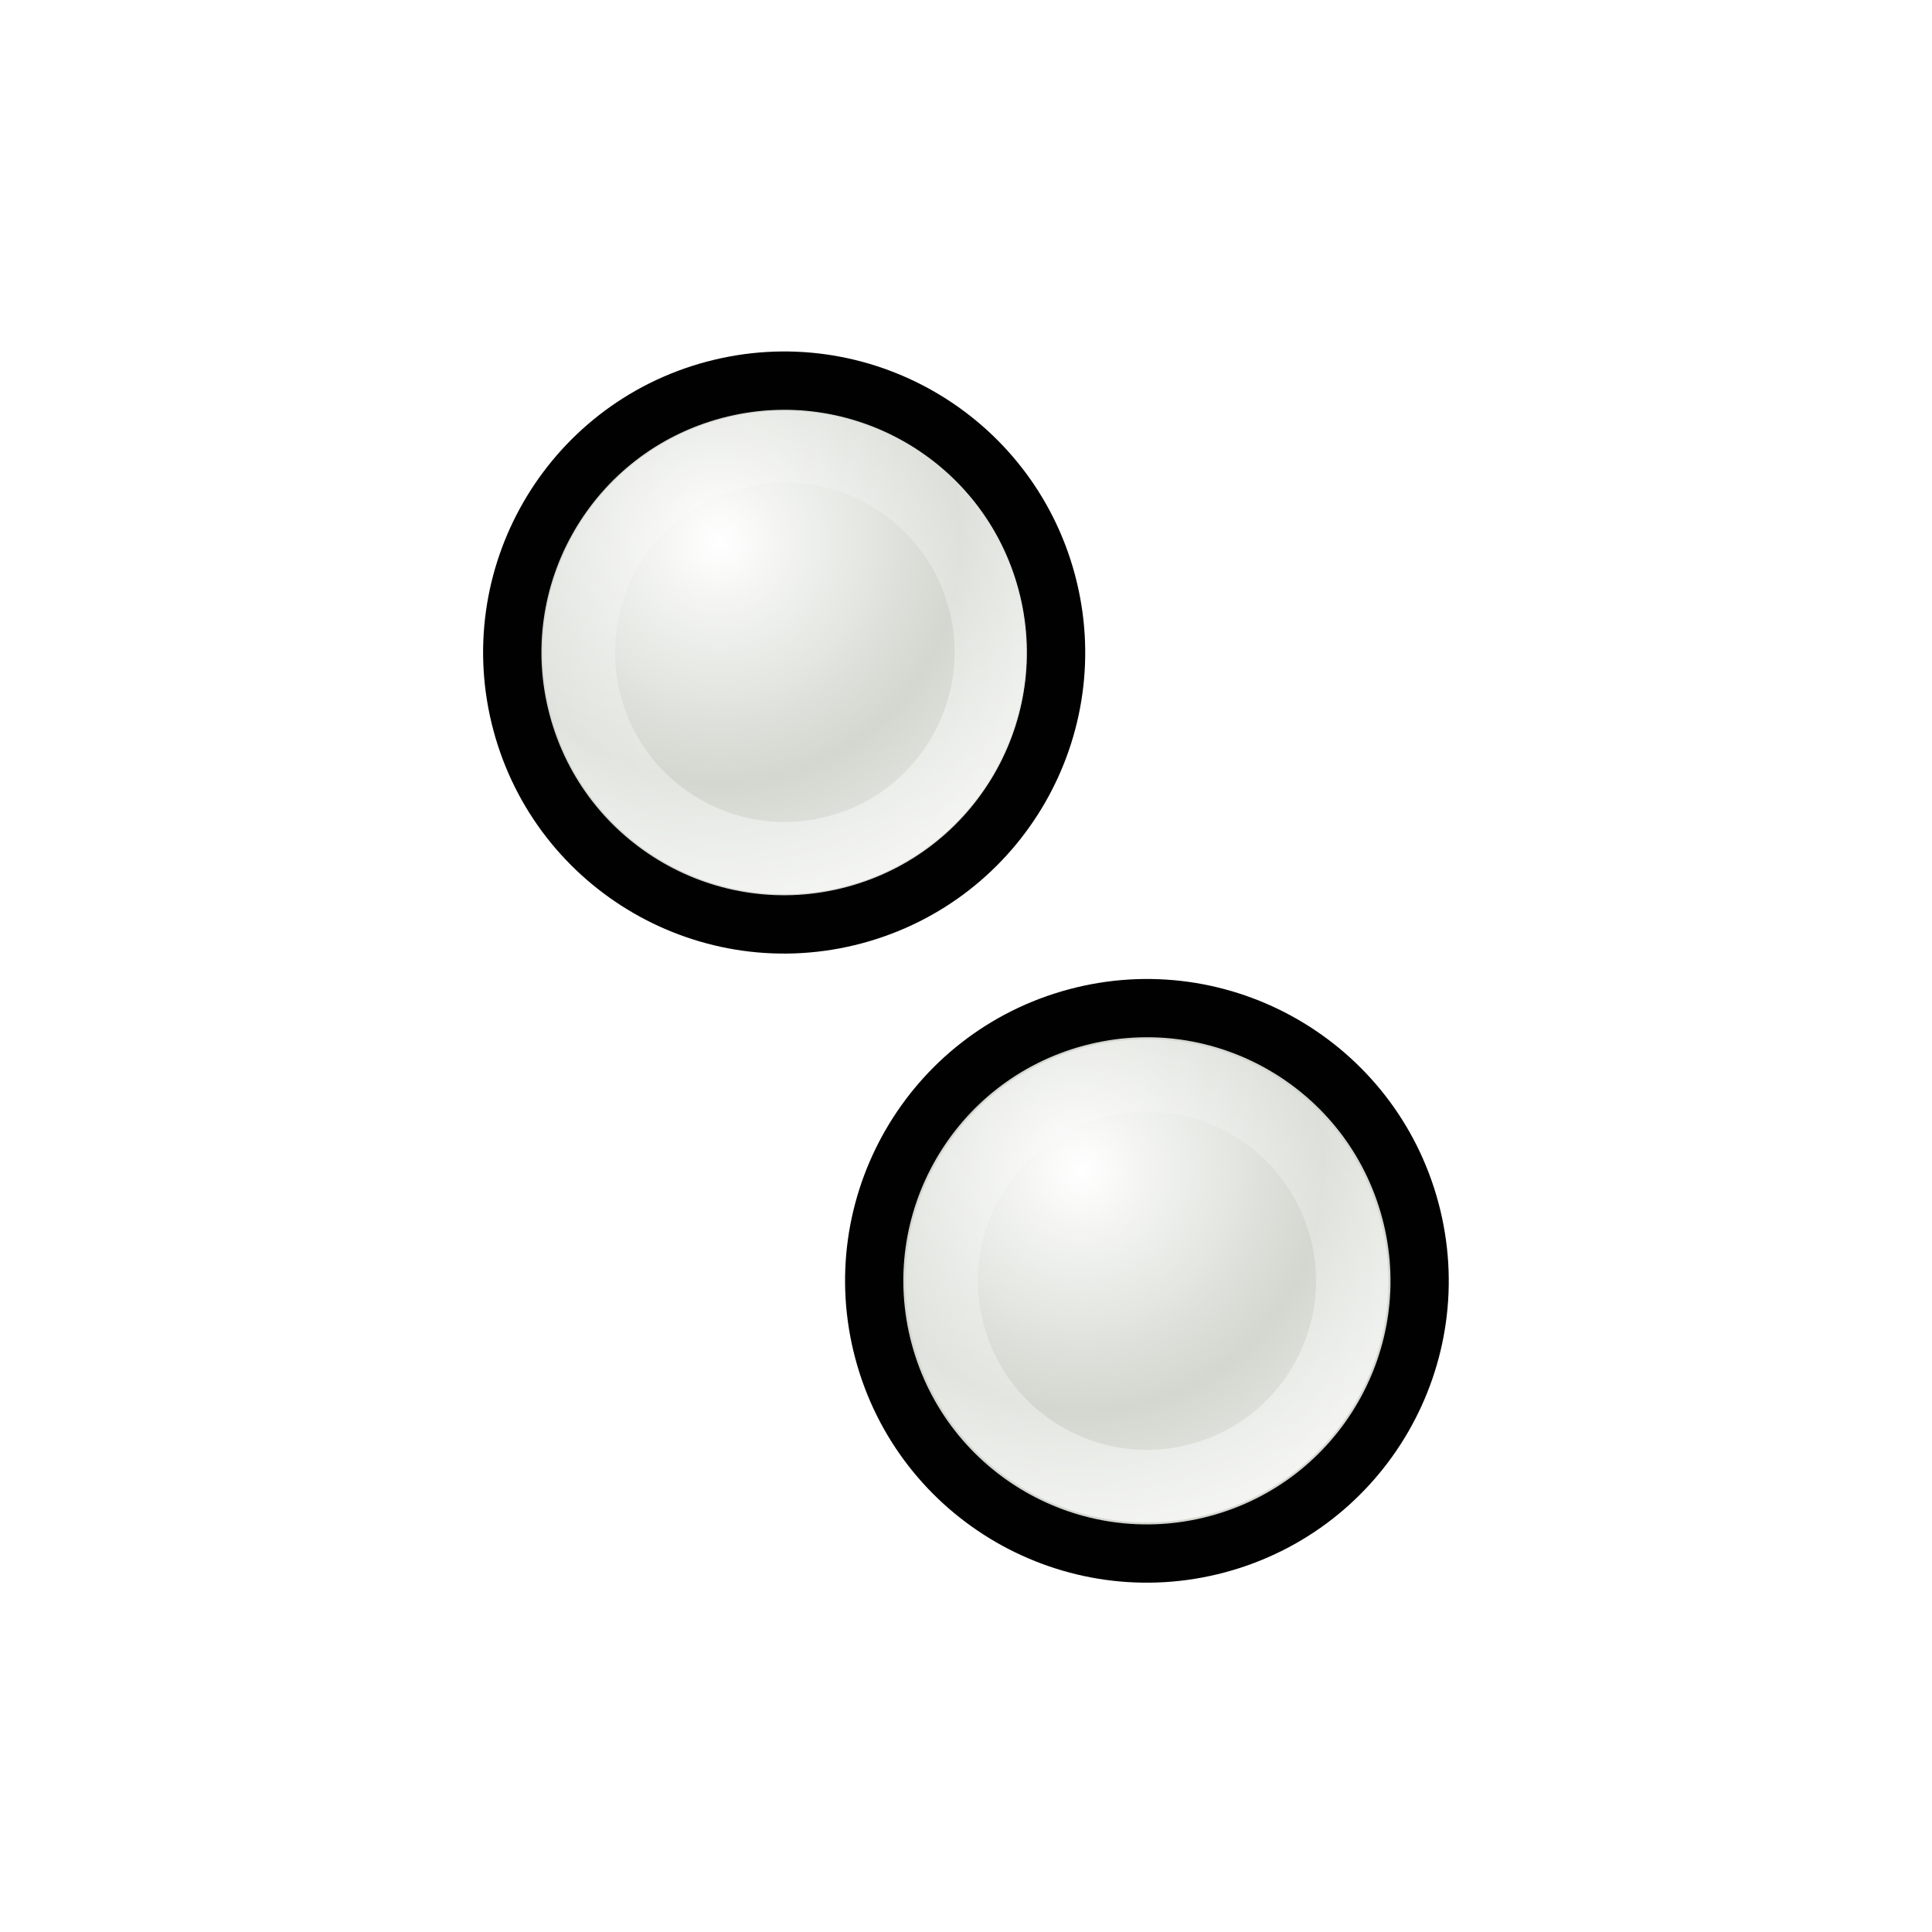
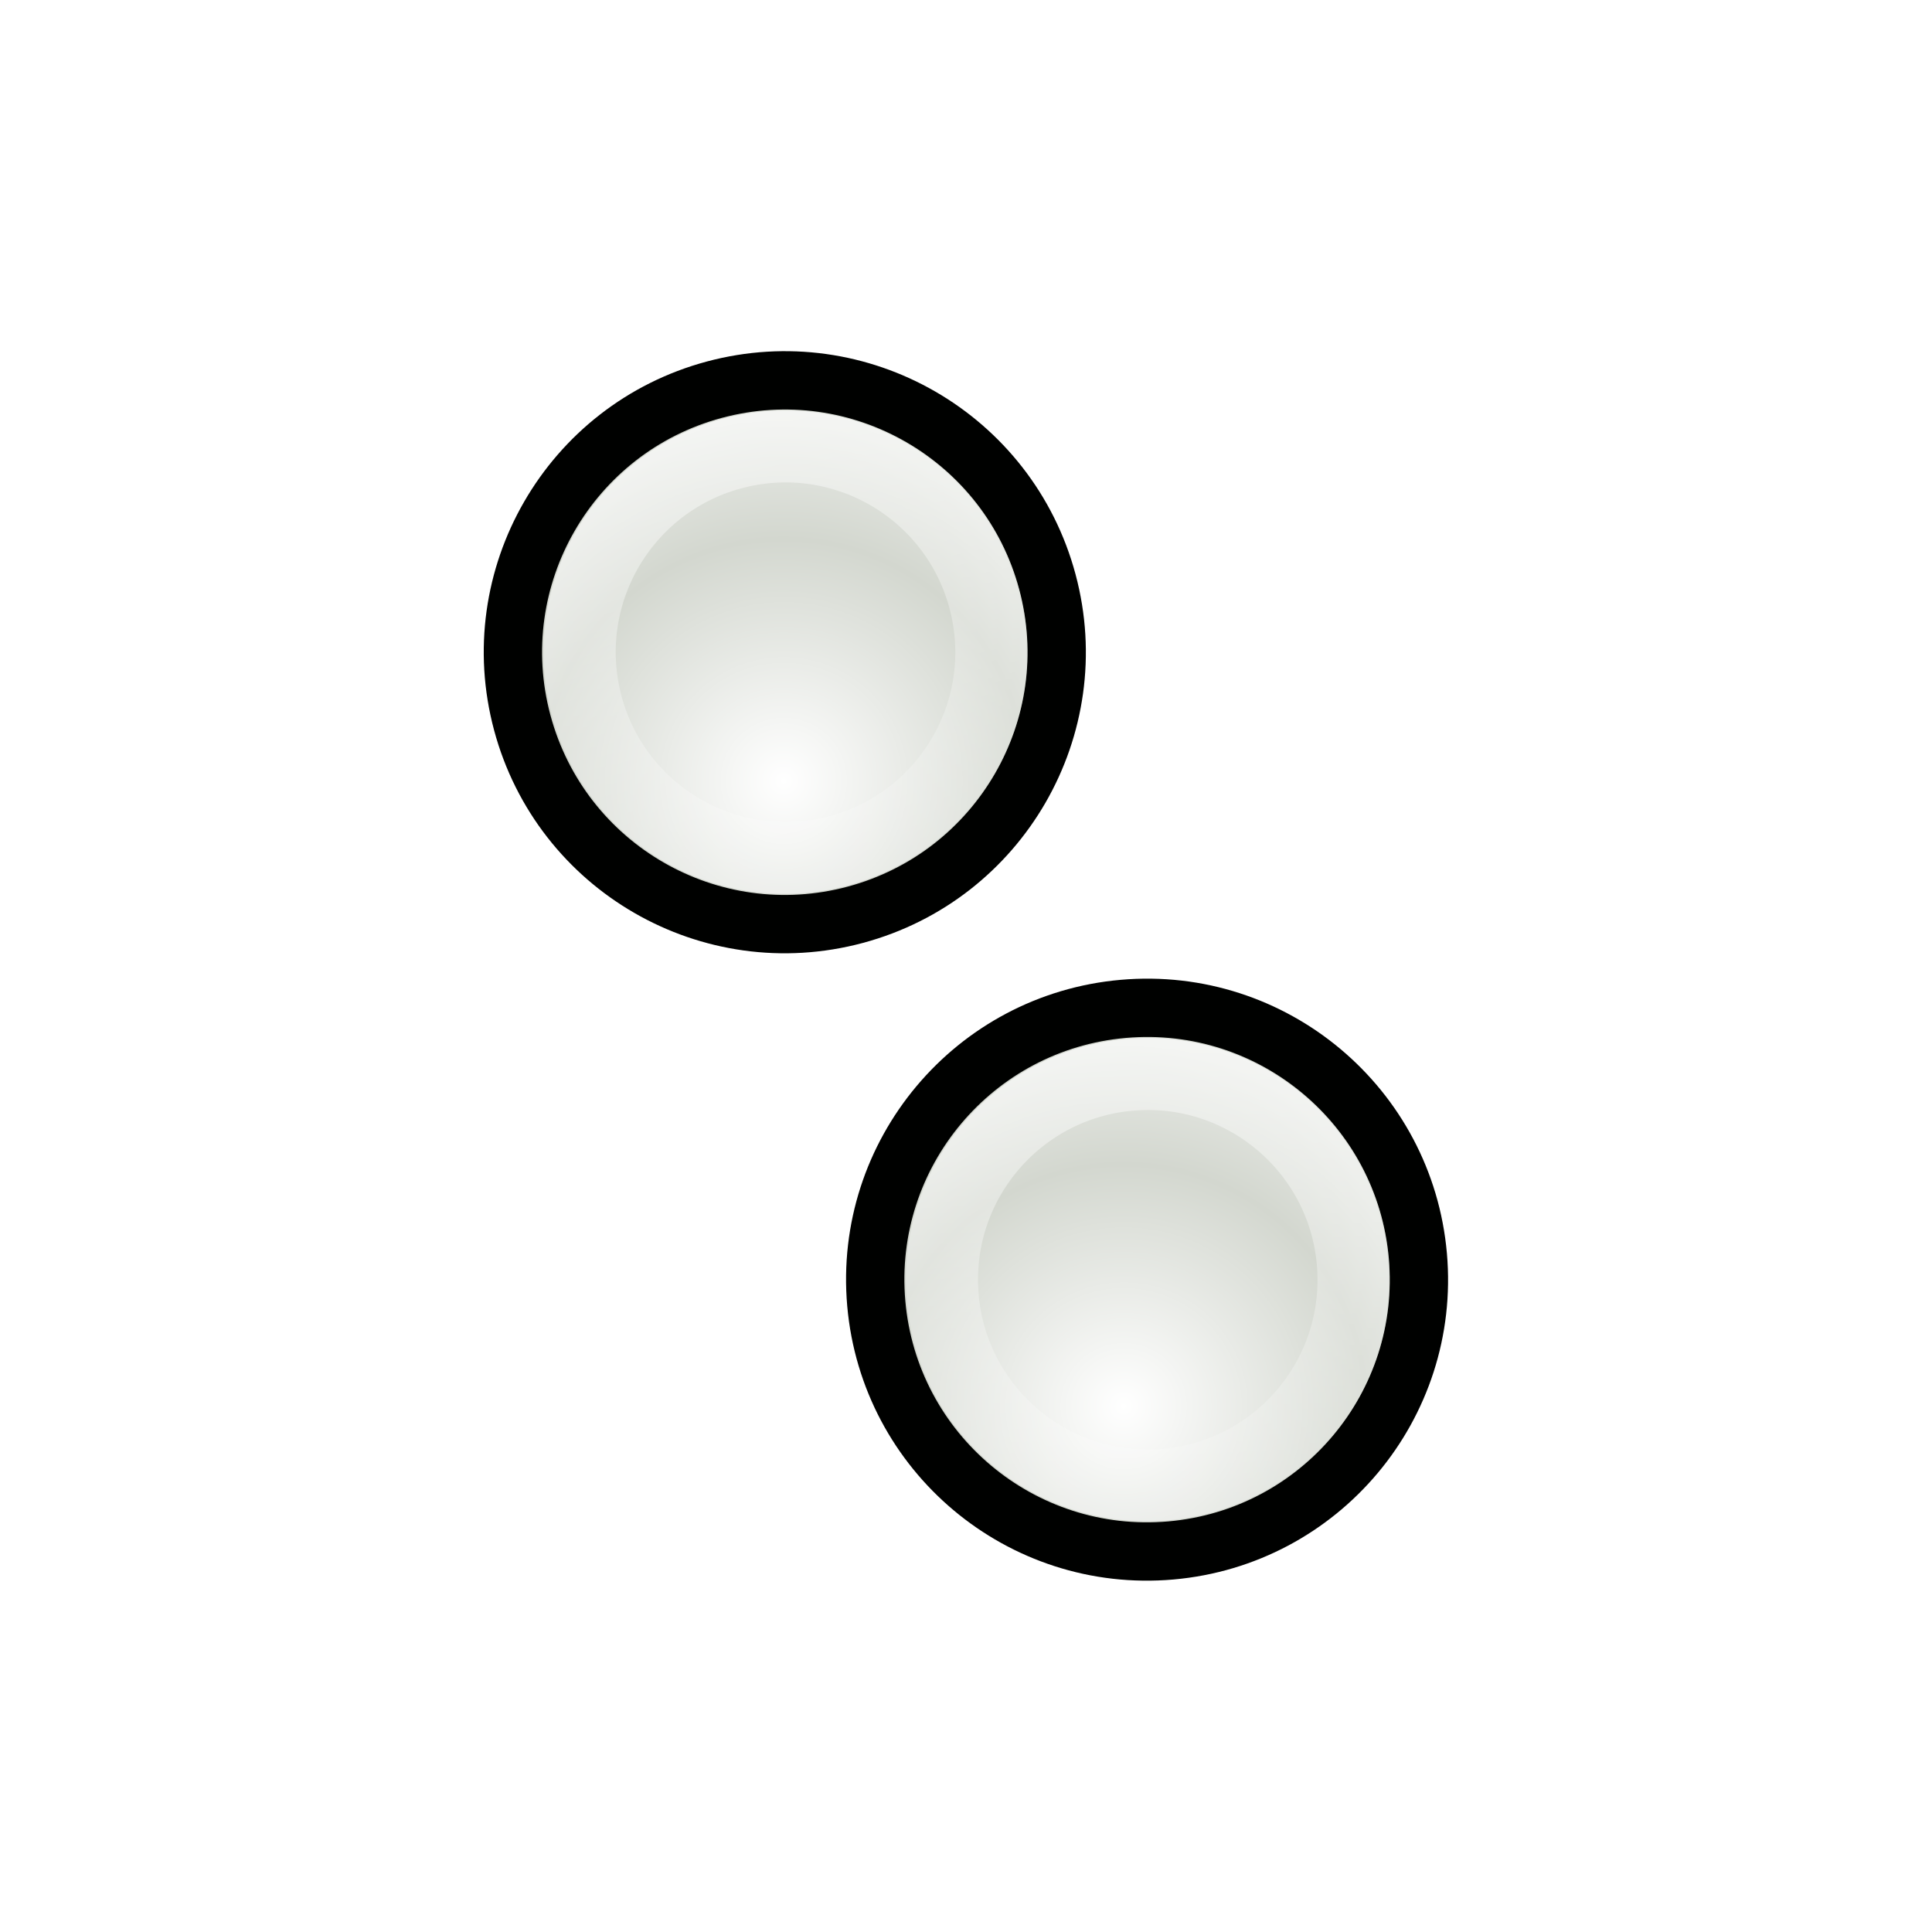
<svg xmlns="http://www.w3.org/2000/svg" xmlns:xlink="http://www.w3.org/1999/xlink" width="32" height="32" id="svg10643" version="1.0">
  <defs id="defs10645">
    <linearGradient id="linearGradient3312">
      <stop style="stop-color:#ffffff;stop-opacity:1;" offset="0" id="stop3314" />
      <stop style="stop-color:#ffffff;stop-opacity:0;" offset="1" id="stop3316" />
    </linearGradient>
-     <linearGradient id="linearGradient3866">
-       <stop id="stop3868" offset="0" style="stop-color:#fff299;stop-opacity:1;" />
-       <stop id="stop3870" offset="1" style="stop-color:#dcd8bd;stop-opacity:0;" />
-     </linearGradient>
-     <linearGradient id="linearGradient10925">
-       <stop style="stop-color:#bf0303;stop-opacity:0;" offset="0" id="stop10927" />
-       <stop id="stop10978" offset="0.393" style="stop-color:#bf0303;stop-opacity:0;" />
-       <stop id="stop10935" offset="0.465" style="stop-color:#bf0303;stop-opacity:0.498;" />
-       <stop style="stop-color:#bf0303;stop-opacity:1;" offset="0.5" id="stop10976" />
-       <stop id="stop10933" offset="0.5" style="stop-color:#bf0303;stop-opacity:1;" />
-       <stop style="stop-color:#bf0303;stop-opacity:0.498;" offset="0.553" id="stop10937" />
-       <stop id="stop10980" offset="0.605" style="stop-color:#bf0303;stop-opacity:0;" />
-       <stop style="stop-color:#bf0303;stop-opacity:0;" offset="1" id="stop10929" />
-     </linearGradient>
-     <linearGradient id="linearGradient10854">
-       <stop style="stop-color:#000000;stop-opacity:1;" offset="0" id="stop10856" />
-       <stop id="stop10862" offset="0.5" style="stop-color:#000000;stop-opacity:0;" />
-       <stop style="stop-color:#000000;stop-opacity:1;" offset="1" id="stop10858" />
-     </linearGradient>
-     <linearGradient id="linearGradient10711">
-       <stop style="stop-color:#ffffff;stop-opacity:1;" offset="0" id="stop10713" />
-       <stop style="stop-color:#ffffff;stop-opacity:0;" offset="1" id="stop10715" />
-     </linearGradient>
-     <filter id="filter10783">
-       <feGaussianBlur stdDeviation="1.592" id="feGaussianBlur10785" />
-     </filter>
-     <radialGradient xlink:href="#linearGradient10711" id="radialGradient10806" gradientUnits="userSpaceOnUse" gradientTransform="matrix(1.070126,-1.9911315e-2,1.5890359e-2,0.8540238,-2.991412,1.58208)" spreadMethod="reflect" cx="15.873" cy="23.671" fx="15.873" fy="23.671" r="13.169" />
-     <radialGradient xlink:href="#linearGradient10711" id="radialGradient10839" gradientUnits="userSpaceOnUse" gradientTransform="matrix(1.070126,-1.9911315e-2,1.5890359e-2,0.8540238,-2.991412,1.58208)" spreadMethod="reflect" cx="15.873" cy="23.671" fx="15.873" fy="23.671" r="13.169" />
-     <linearGradient xlink:href="#linearGradient10854" id="linearGradient10860" x1="4.74" y1="13.437" x2="18.389" y2="13.437" gradientUnits="userSpaceOnUse" gradientTransform="translate(-81.3589,-45.32978)" />
-     <radialGradient xlink:href="#linearGradient10925" id="radialGradient10961" gradientUnits="userSpaceOnUse" gradientTransform="matrix(3.101201,1.894766,-0.9012261,1.475055,2.936475,-24.67989)" cx="9.996" cy="23.364" fx="7.663" fy="18.296" r="8.719" />
-     <radialGradient xlink:href="#linearGradient10711" id="radialGradient10963" gradientUnits="userSpaceOnUse" gradientTransform="matrix(0.8967678,5.9356732e-2,-5.8734681e-2,0.8873664,-5.401249,0.1392525)" spreadMethod="reflect" cx="18.708" cy="24.759" fx="18.708" fy="24.759" r="13.169" />
-     <radialGradient xlink:href="#linearGradient10711" id="radialGradient11028" gradientUnits="userSpaceOnUse" gradientTransform="matrix(0.8967678,5.9356732e-2,-5.8734681e-2,0.8873664,-5.401249,0.1392525)" spreadMethod="reflect" cx="18.708" cy="24.759" fx="18.708" fy="24.759" r="13.169" />
-     <radialGradient xlink:href="#linearGradient10925" id="radialGradient11030" gradientUnits="userSpaceOnUse" gradientTransform="matrix(2.700222,0.5715519,-0.4374946,2.066885,-4.863285,-26.81835)" cx="8.292" cy="23.935" fx="8.249" fy="19.781" r="8.719" />
-     <filter x="-0.108" width="1.217" y="-0.073" height="1.146" id="filter3306">
-       <feGaussianBlur stdDeviation="0.981" id="feGaussianBlur3308" />
-     </filter>
-     <linearGradient id="linearGradient3330">
-       <stop style="stop-color:#ffffff;stop-opacity:0;" offset="0" id="stop3332" />
-       <stop style="stop-color:#666666;stop-opacity:1;" offset="1" id="stop3334" />
-     </linearGradient>
-     <linearGradient xlink:href="#linearGradient3866" id="linearGradient3864" x1="36.2" y1="25.262" x2="47.773" y2="25.262" gradientUnits="userSpaceOnUse" gradientTransform="translate(0.78125,-16.72344)" />
-     <linearGradient xlink:href="#linearGradient10711" id="linearGradient3874" gradientUnits="userSpaceOnUse" gradientTransform="translate(0.78125,2.276563)" x1="36.2" y1="25.262" x2="47.773" y2="25.262" />
-     <linearGradient xlink:href="#linearGradient10711" id="linearGradient3933" gradientUnits="userSpaceOnUse" gradientTransform="matrix(0.9575785,-8.0311782e-3,8.0311782e-3,0.9575785,-3.841221,-1.93157e-2)" spreadMethod="pad" x1="19.879" y1="12.062" x2="16.034" y2="15.553" />
-     <radialGradient xlink:href="#linearGradient10711" id="radialGradient3935" gradientUnits="userSpaceOnUse" gradientTransform="matrix(0.8141502,0.2392549,-0.2022212,0.6881282,-3.676057,1.522975)" spreadMethod="reflect" cx="17.786" cy="20.383" fx="17.786" fy="20.383" r="13.169" />
-     <radialGradient xlink:href="#linearGradient3330" id="radialGradient3998" gradientUnits="userSpaceOnUse" gradientTransform="matrix(1.7083,-1.8519489e-2,1.7984263e-2,1.658933,-8.47978,-13.18966)" spreadMethod="pad" cx="11.413" cy="20.479" fx="11.413" fy="20.479" r="1.156" />
-     <linearGradient xlink:href="#linearGradient10711" id="linearGradient4000" gradientUnits="userSpaceOnUse" gradientTransform="matrix(2.884964,0.6843972,-0.6843972,2.884964,11.11711,-27.3606)" x1="9.719" y1="18.637" x2="10.712" y2="19.627" />
-     <radialGradient xlink:href="#linearGradient10711" id="radialGradient4025" gradientUnits="userSpaceOnUse" gradientTransform="matrix(0.9318803,-0.2210697,0.2308678,0.9731826,-3.925224,2.72417)" spreadMethod="pad" cx="11.074" cy="20.428" fx="11.074" fy="20.428" r="1.156" />
-     <linearGradient xlink:href="#linearGradient10711" id="linearGradient4027" gradientUnits="userSpaceOnUse" gradientTransform="matrix(0.8514941,0.5243642,-0.5243642,0.8514941,24.15414,2.824702)" x1="21.461" y1="23.35" x2="22.969" y2="28.038" />
-     <radialGradient r="5.324" fy="14.236" fx="8.813" cy="14.236" cx="8.813" spreadMethod="reflect" gradientTransform="matrix(1.129761,-0.3467295,0.6267361,2.042117,-9.02624,-8.844168)" gradientUnits="userSpaceOnUse" id="radialGradient3253" xlink:href="#linearGradient10711" />
-     <linearGradient gradientUnits="userSpaceOnUse" y2="19.014" x2="7.678" y1="2.762" x1="9.449" id="linearGradient3240" xlink:href="#linearGradient3233" />
-     <filter id="filter3484" height="1.237" y="-0.118" width="1.401" x="-0.2">
-       <feGaussianBlur id="feGaussianBlur3486" stdDeviation="0.972" />
-     </filter>
    <linearGradient id="linearGradient2730">
      <stop style="stop-color:#ffffff;stop-opacity:1;" offset="0" id="stop2732" />
      <stop style="stop-color:#ffffff;stop-opacity:0;" offset="1" id="stop2734" />
    </linearGradient>
-     <linearGradient id="linearGradient3233">
-       <stop id="stop3235" offset="0" style="stop-color:#ffffff;stop-opacity:1;" />
-       <stop id="stop3237" offset="1" style="stop-color:#ffffff;stop-opacity:0;" />
-     </linearGradient>
-     <radialGradient xlink:href="#linearGradient3312" id="radialGradient2705" gradientUnits="userSpaceOnUse" gradientTransform="matrix(0.9636186,-0.2680574,0.2680018,0.9634184,-4.705897,3.602941)" spreadMethod="reflect" cx="10.844" cy="19.646" fx="10.844" fy="19.646" r="1.156" />
-     <linearGradient xlink:href="#linearGradient2730" id="linearGradient2707" gradientUnits="userSpaceOnUse" x1="11.283" y1="17.432" x2="11.341" y2="21.23" />
-     <radialGradient xlink:href="#linearGradient3312" id="radialGradient2709" gradientUnits="userSpaceOnUse" gradientTransform="matrix(0.9636186,-0.2680574,0.2680018,0.9634184,-4.705897,3.602941)" spreadMethod="reflect" cx="10.844" cy="19.646" fx="10.844" fy="19.646" r="1.156" />
-     <linearGradient xlink:href="#linearGradient2730" id="linearGradient2711" gradientUnits="userSpaceOnUse" x1="11.283" y1="17.432" x2="11.341" y2="21.23" />
+     <radialGradient xlink:href="#linearGradient3312" id="radialGradient3711" gradientUnits="userSpaceOnUse" gradientTransform="matrix(0.9636186,-0.2680574,0.2680018,0.9634184,-4.705897,3.602941)" spreadMethod="reflect" cx="10.844" cy="19.646" fx="10.844" fy="19.646" r="1.156" />
+     <linearGradient xlink:href="#linearGradient2730" id="linearGradient3713" gradientUnits="userSpaceOnUse" x1="11.283" y1="17.432" x2="11.341" y2="21.23" />
  </defs>
  <g id="layer1">
-     <g transform="matrix(-1.081198,0.6242306,-0.6242306,-1.081198,54.06848,26.21634)" id="g3874">
-       <path transform="matrix(3.013188,0.8084165,-0.8084165,3.013188,5.035269,-38.96961)" d="M 12 19.031 A 1.156 1.156 0 1 1  9.688,19.031 A 1.156 1.156 0 1 1  12 19.031 z" id="path3876" style="fill:#d3d7cf;fill-opacity:1;fill-rule:nonzero;stroke:#000100;stroke-width:0.248;stroke-linecap:round;stroke-linejoin:round;stroke-miterlimit:4;stroke-dasharray:none;stroke-opacity:1" />
-       <path style="fill:url(#radialGradient2709);fill-opacity:1;fill-rule:nonzero;stroke:none;stroke-width:1.292;stroke-linecap:round;stroke-linejoin:round;stroke-miterlimit:4;stroke-dasharray:none;stroke-opacity:1" id="path3878" d="M 12 19.031 A 1.156 1.156 0 1 1  9.688,19.031 A 1.156 1.156 0 1 1  12 19.031 z" transform="matrix(2.678229,0.7185495,-0.7185495,2.678229,6.957199,-31.62043)" />
-       <path style="opacity:0.52;fill:none;fill-opacity:1;fill-rule:nonzero;stroke:url(#linearGradient2711);stroke-width:0.405;stroke-linecap:round;stroke-linejoin:round;stroke-miterlimit:4;stroke-dasharray:none;stroke-opacity:1" id="path3880" d="M 12 19.031 A 1.156 1.156 0 1 1  9.688,19.031 A 1.156 1.156 0 1 1  12 19.031 z" transform="matrix(2.293872,0.5629988,-0.5629988,2.293872,8.155669,-22.61905)" />
-     </g>
-     <g id="g3858" transform="matrix(-1.084452,0.6261089,-0.6261089,-1.084452,58.44975,36.18402)">
-       <path style="fill:#d3d7cf;fill-opacity:1;fill-rule:nonzero;stroke:#000100;stroke-width:0.247;stroke-linecap:round;stroke-linejoin:round;stroke-miterlimit:4;stroke-dasharray:none;stroke-opacity:1" id="path4051" d="M 12 19.031 A 1.156 1.156 0 1 1  9.688,19.031 A 1.156 1.156 0 1 1  12 19.031 z" transform="matrix(3.013188,0.8084165,-0.8084165,3.013188,4.018345,-40.0044)" />
-       <path transform="matrix(2.670196,0.7163944,-0.7163944,2.670196,5.986368,-32.47897)" d="M 12 19.031 A 1.156 1.156 0 1 1  9.688,19.031 A 1.156 1.156 0 1 1  12 19.031 z" id="path4053" style="fill:url(#radialGradient2705);fill-opacity:1;fill-rule:nonzero;stroke:none;stroke-width:1.292;stroke-linecap:round;stroke-linejoin:round;stroke-miterlimit:4;stroke-dasharray:none;stroke-opacity:1" />
-       <path transform="matrix(2.279393,0.5594451,-0.5594451,2.279393,7.237196,-23.33976)" d="M 12 19.031 A 1.156 1.156 0 1 1  9.688,19.031 A 1.156 1.156 0 1 1  12 19.031 z" id="path3796" style="opacity:0.52;fill:none;fill-opacity:1;fill-rule:nonzero;stroke:url(#linearGradient2707);stroke-width:0.407;stroke-linecap:round;stroke-linejoin:round;stroke-miterlimit:4;stroke-dasharray:none;stroke-opacity:1" />
+     <use x="0" y="0" xlink:href="#g3874" id="use2975" transform="matrix(0.9848078,0.1736482,-0.1736482,0.9848078,8.07355,8.29899)" width="32" height="32" />
+     <g transform="matrix(-1.248461,-3.2454711e-7,-3.2454711e-7,1.248461,40.87118,-23.08122)" id="g3874">
+       <path transform="matrix(3.013188,0.8084165,-0.8084165,3.013188,5.035269,-38.96961)" d="M 12,19.031 A 1.156,1.156 0 1 1 9.688,19.031 A 1.156,1.156 0 1 1 12,19.031 z" id="path3876" style="fill:#d3d7cf;fill-opacity:1;fill-rule:nonzero;stroke:#000100;stroke-width:0.248;stroke-linecap:round;stroke-linejoin:round;stroke-miterlimit:4;stroke-dasharray:none;stroke-opacity:1" />
+       <path style="fill:url(#radialGradient3711);fill-opacity:1;fill-rule:nonzero;stroke:none;stroke-width:1.292;stroke-linecap:round;stroke-linejoin:round;stroke-miterlimit:4;stroke-dasharray:none;stroke-opacity:1" id="path3878" d="M 12,19.031 A 1.156,1.156 0 1 1 9.688,19.031 A 1.156,1.156 0 1 1 12,19.031 z" transform="matrix(2.678229,0.7185495,-0.7185495,2.678229,6.957199,-31.62043)" />
+       <path style="opacity:0.52;fill:none;fill-opacity:1;fill-rule:nonzero;stroke:url(#linearGradient3713);stroke-width:0.405;stroke-linecap:round;stroke-linejoin:round;stroke-miterlimit:4;stroke-dasharray:none;stroke-opacity:1" id="path3880" d="M 12,19.031 A 1.156,1.156 0 1 1 9.688,19.031 A 1.156,1.156 0 1 1 12,19.031 z" transform="matrix(2.293872,0.5629988,-0.5629988,2.293872,8.155669,-22.61905)" />
    </g>
  </g>
</svg>
